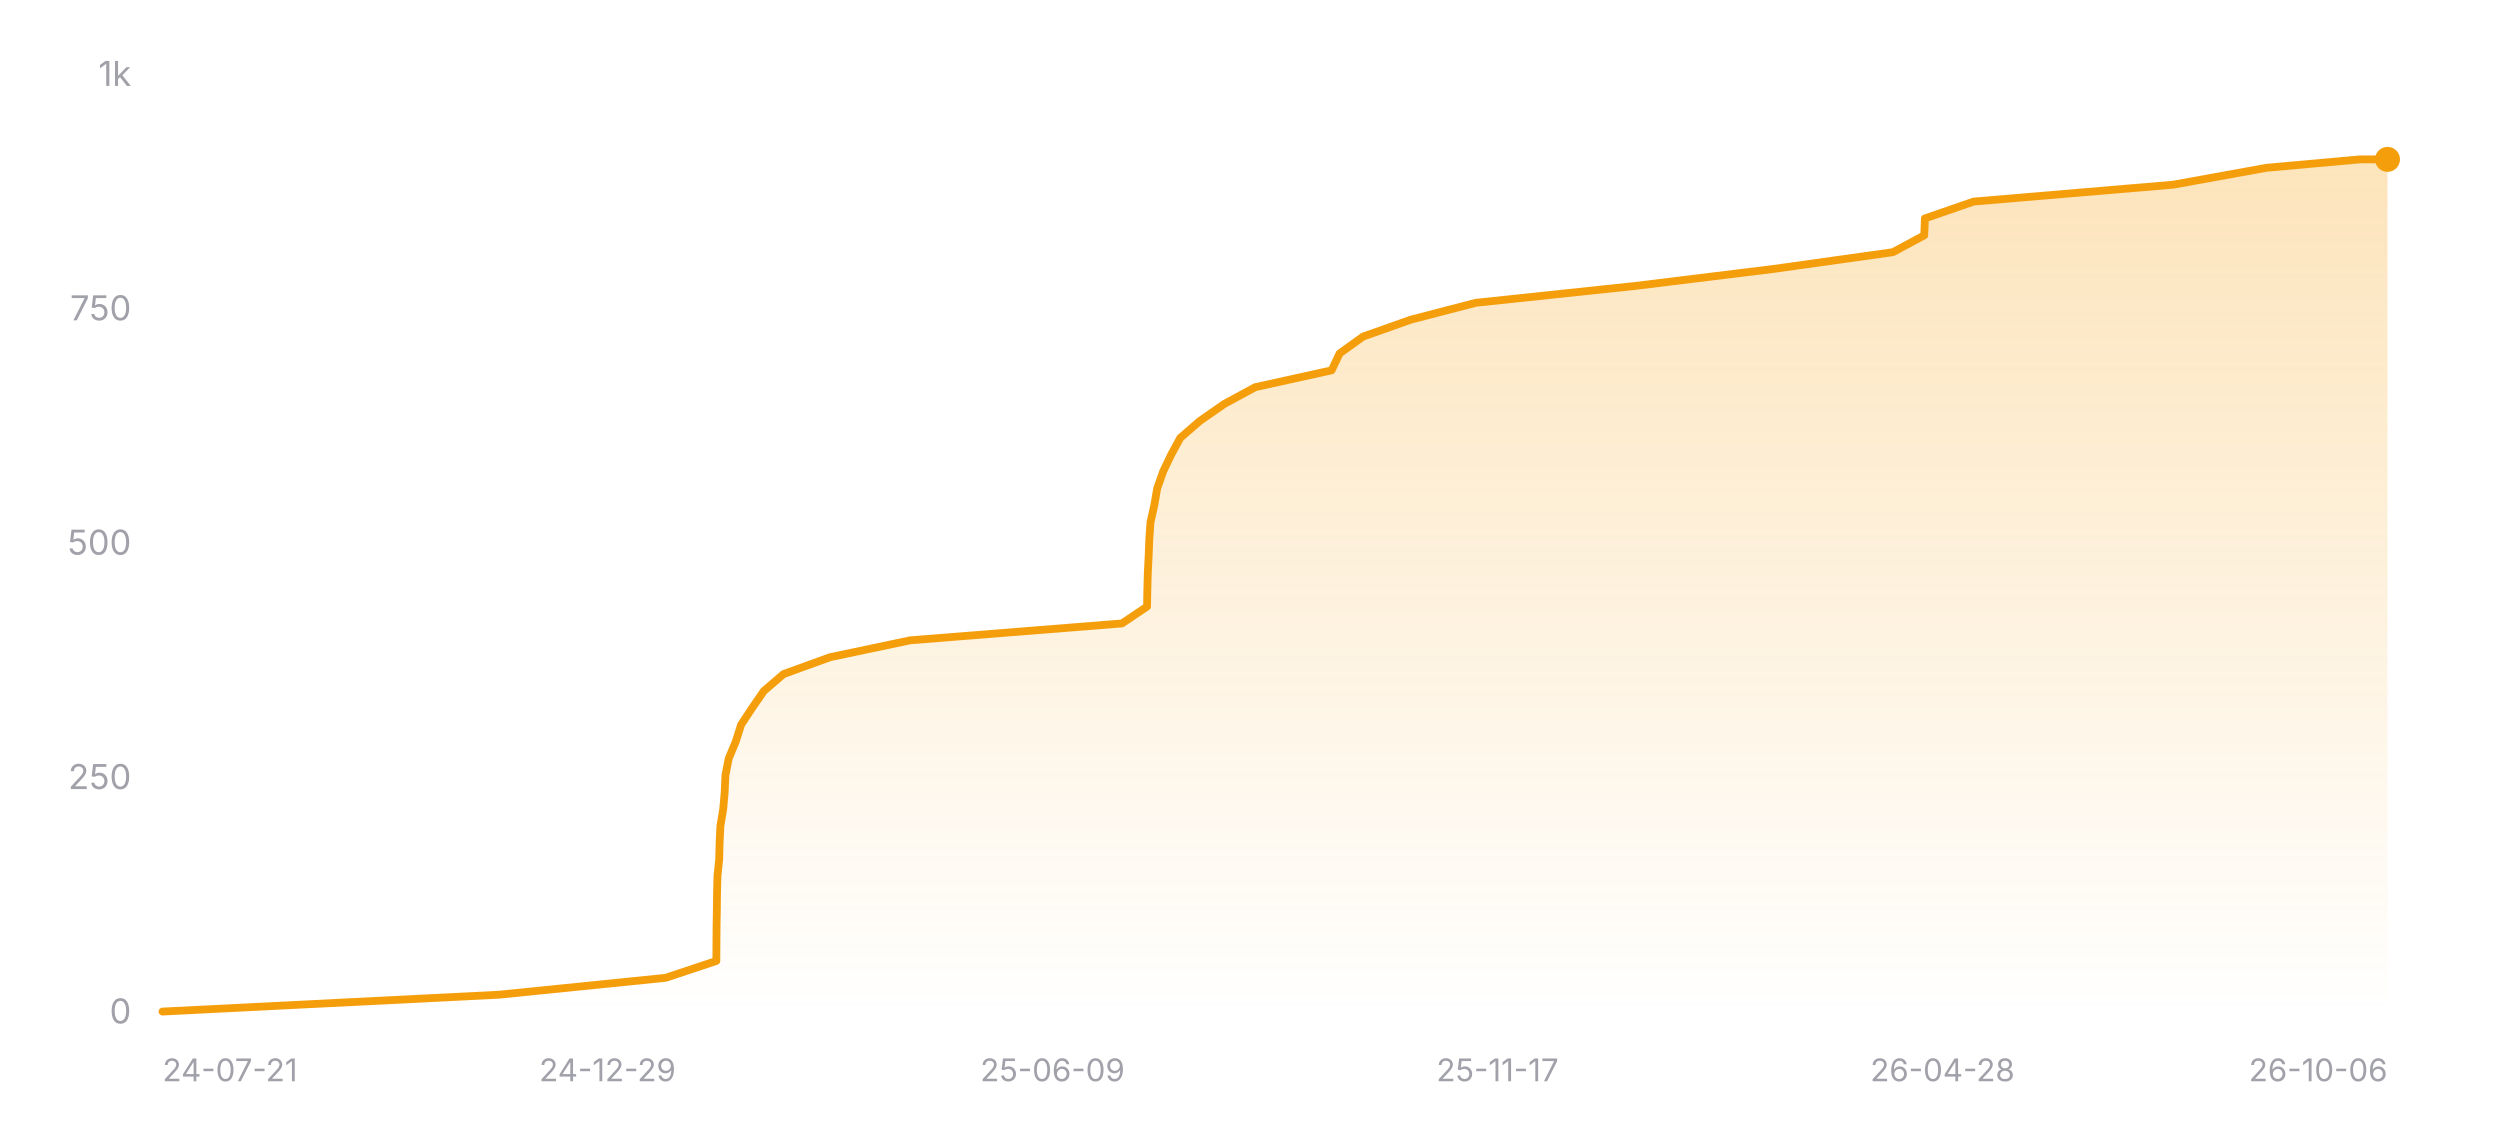
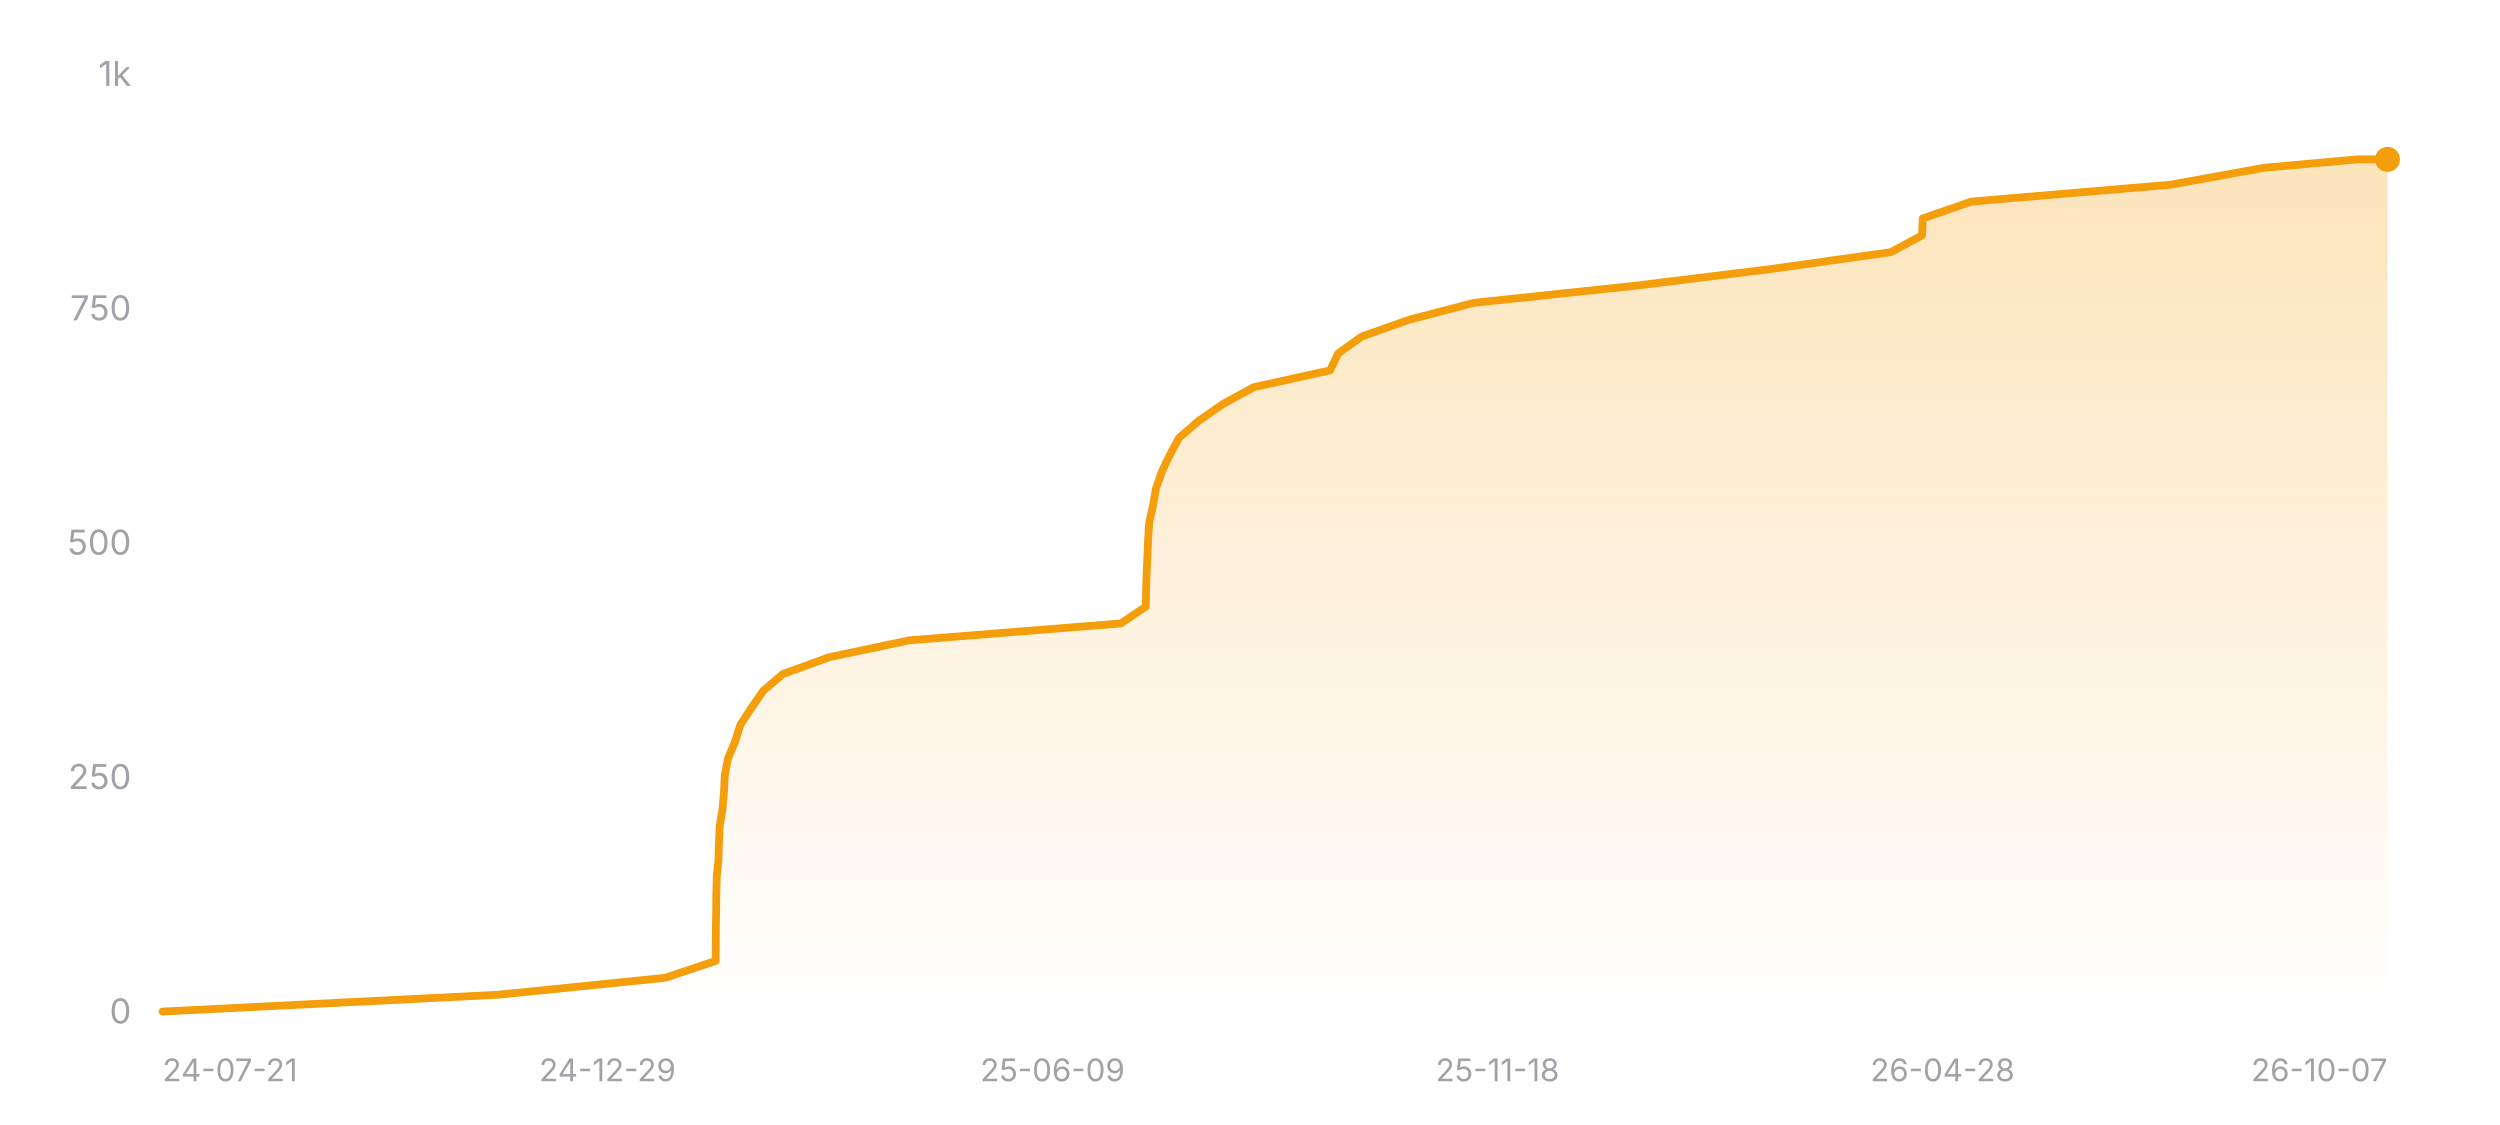
<svg xmlns="http://www.w3.org/2000/svg" width="800" height="360" viewBox="0 0 800 360" role="img" aria-label="Star history of nicejade/wealth-tracker">
  <defs>
    <linearGradient id="area-dark" x1="0" y1="0" x2="0" y2="1">
      <stop offset="0%" stop-color="#f59e0b" stop-opacity="0.28" />
      <stop offset="100%" stop-color="#f59e0b" stop-opacity="0" />
    </linearGradient>
  </defs>
  <line x1="52" y1="324" x2="764" y2="324" stroke="rgba(255,255,255,0.12)" stroke-width="1" />
  <text x="42" y="327.5" text-anchor="end" font-size="11" fill="#a1a1aa" font-family="ui-sans-serif, system-ui, -apple-system, BlinkMacSystemFont, 'Segoe UI', sans-serif">0</text>
  <line x1="52" y1="249" x2="764" y2="249" stroke="rgba(255,255,255,0.12)" stroke-width="1" stroke-dasharray="3 3" />
  <text x="42" y="252.5" text-anchor="end" font-size="11" fill="#a1a1aa" font-family="ui-sans-serif, system-ui, -apple-system, BlinkMacSystemFont, 'Segoe UI', sans-serif">250</text>
  <line x1="52" y1="174" x2="764" y2="174" stroke="rgba(255,255,255,0.12)" stroke-width="1" stroke-dasharray="3 3" />
  <text x="42" y="177.5" text-anchor="end" font-size="11" fill="#a1a1aa" font-family="ui-sans-serif, system-ui, -apple-system, BlinkMacSystemFont, 'Segoe UI', sans-serif">500</text>
  <line x1="52" y1="99" x2="764" y2="99" stroke="rgba(255,255,255,0.12)" stroke-width="1" stroke-dasharray="3 3" />
  <text x="42" y="102.5" text-anchor="end" font-size="11" fill="#a1a1aa" font-family="ui-sans-serif, system-ui, -apple-system, BlinkMacSystemFont, 'Segoe UI', sans-serif">750</text>
  <line x1="52" y1="24" x2="764" y2="24" stroke="rgba(255,255,255,0.12)" stroke-width="1" stroke-dasharray="3 3" />
  <text x="42" y="27.5" text-anchor="end" font-size="11" fill="#a1a1aa" font-family="ui-sans-serif, system-ui, -apple-system, BlinkMacSystemFont, 'Segoe UI', sans-serif">1k</text>
-   <polygon fill="url(#area-dark)" points="52,324 52,323.7 159.73,318.3 213.02,312.9 229.23,307.5 229.26,302.1 229.3,296.7 229.39,291.3 229.45,285.9 229.58,280.5 230.13,275.1 230.27,269.7 230.53,264.3 231.43,258.9 231.9,253.5 232.14,248.1 233.19,242.7 235.45,237.3 237.16,231.9 240.72,226.5 244.44,221.1 250.74,215.7 265.63,210.3 291.26,204.9 359.04,199.5 367.06,194.1 367.15,188.7 367.3,183.3 367.57,177.9 367.78,172.5 368.16,167.1 369.37,161.7 370.3,156.3 372.2,150.9 374.77,145.5 377.71,140.1 383.96,134.7 391.71,129.3 401.66,123.9 426.12,118.5 428.68,113.1 436.2,107.7 451.45,102.3 472.21,96.9 523.25,91.5 567.23,86.1 605.73,80.7 615.76,75.3 615.97,69.9 631.57,64.5 695.43,59.1 725.22,53.7 755.19,51 764,51 764,324" />
-   <polyline fill="none" stroke="#f59e0b" stroke-width="2.5" stroke-linecap="round" stroke-linejoin="round" points="52,323.7 159.73,318.3 213.02,312.9 229.23,307.5 229.26,302.1 229.3,296.7 229.39,291.3 229.45,285.9 229.58,280.5 230.13,275.1 230.27,269.7 230.53,264.3 231.43,258.9 231.9,253.5 232.14,248.1 233.19,242.7 235.45,237.3 237.16,231.9 240.72,226.5 244.44,221.1 250.74,215.7 265.63,210.3 291.26,204.9 359.04,199.5 367.06,194.1 367.15,188.7 367.3,183.3 367.57,177.9 367.78,172.5 368.16,167.1 369.37,161.7 370.3,156.3 372.2,150.9 374.77,145.5 377.71,140.1 383.96,134.7 391.71,129.3 401.66,123.9 426.12,118.5 428.68,113.1 436.2,107.7 451.45,102.3 472.21,96.9 523.25,91.5 567.23,86.1 605.73,80.7 615.76,75.3 615.97,69.9 631.57,64.5 695.43,59.1 725.22,53.7 755.19,51 764,51" />
+   <polygon fill="url(#area-dark)" points="52,324 52,323.7 159.6,318.3 212.82,312.9 229.01,307.5 229.05,302.1 229.08,296.7 229.17,291.3 229.23,285.9 229.36,280.5 229.91,275.1 230.05,269.7 230.31,264.3 231.21,258.9 231.68,253.5 231.92,248.1 232.96,242.7 235.23,237.3 236.94,231.9 240.48,226.5 244.21,221.1 250.49,215.7 265.36,210.3 290.96,204.9 358.66,199.5 366.67,194.1 366.76,188.7 366.92,183.3 367.18,177.9 367.39,172.5 367.77,167.1 368.98,161.7 369.91,156.3 371.81,150.9 374.37,145.5 377.31,140.1 383.55,134.7 391.29,129.3 401.23,123.9 425.66,118.5 428.22,113.1 435.72,107.7 450.96,102.3 471.7,96.9 522.67,91.5 566.59,86.1 605.05,80.7 615.06,75.3 615.27,69.9 630.86,64.5 694.64,59.1 724.39,53.7 754.32,51 764,51 764,324" />
+   <polyline fill="none" stroke="#f59e0b" stroke-width="2.5" stroke-linecap="round" stroke-linejoin="round" points="52,323.7 159.6,318.3 212.82,312.9 229.01,307.5 229.05,302.1 229.08,296.7 229.17,291.3 229.23,285.9 229.36,280.5 229.91,275.1 230.05,269.7 230.31,264.3 231.21,258.9 231.68,253.5 231.92,248.1 232.96,242.7 235.23,237.3 236.94,231.9 240.48,226.5 244.21,221.1 250.49,215.7 265.36,210.3 290.96,204.9 358.66,199.5 366.67,194.1 366.76,188.7 366.92,183.3 367.18,177.9 367.39,172.5 367.77,167.1 368.98,161.7 369.91,156.3 371.81,150.9 374.37,145.5 377.31,140.1 383.55,134.7 391.29,129.3 401.23,123.9 425.66,118.5 428.22,113.1 435.72,107.7 450.96,102.3 471.7,96.9 522.67,91.5 566.59,86.1 605.05,80.7 615.06,75.3 615.27,69.9 630.86,64.5 694.64,59.1 724.39,53.7 754.32,51 764,51" />
  <circle cx="764" cy="51" r="4" fill="#f59e0b" />
  <text x="52" y="346" text-anchor="start" font-size="10" fill="#a1a1aa" font-family="ui-sans-serif, system-ui, -apple-system, BlinkMacSystemFont, 'Segoe UI', sans-serif">24-07-21</text>
  <text x="194.4" y="346" text-anchor="middle" font-size="10" fill="#a1a1aa" font-family="ui-sans-serif, system-ui, -apple-system, BlinkMacSystemFont, 'Segoe UI', sans-serif">24-12-29</text>
  <text x="336.8" y="346" text-anchor="middle" font-size="10" fill="#a1a1aa" font-family="ui-sans-serif, system-ui, -apple-system, BlinkMacSystemFont, 'Segoe UI', sans-serif">25-06-09</text>
-   <text x="479.2" y="346" text-anchor="middle" font-size="10" fill="#a1a1aa" font-family="ui-sans-serif, system-ui, -apple-system, BlinkMacSystemFont, 'Segoe UI', sans-serif">25-11-17</text>
+   <text x="479.2" y="346" text-anchor="middle" font-size="10" fill="#a1a1aa" font-family="ui-sans-serif, system-ui, -apple-system, BlinkMacSystemFont, 'Segoe UI', sans-serif">25-11-18</text>
  <text x="621.6" y="346" text-anchor="middle" font-size="10" fill="#a1a1aa" font-family="ui-sans-serif, system-ui, -apple-system, BlinkMacSystemFont, 'Segoe UI', sans-serif">26-04-28</text>
-   <text x="764" y="346" text-anchor="end" font-size="10" fill="#a1a1aa" font-family="ui-sans-serif, system-ui, -apple-system, BlinkMacSystemFont, 'Segoe UI', sans-serif">26-10-06</text>
+   <text x="764" y="346" text-anchor="end" font-size="10" fill="#a1a1aa" font-family="ui-sans-serif, system-ui, -apple-system, BlinkMacSystemFont, 'Segoe UI', sans-serif">26-10-07</text>
</svg>
